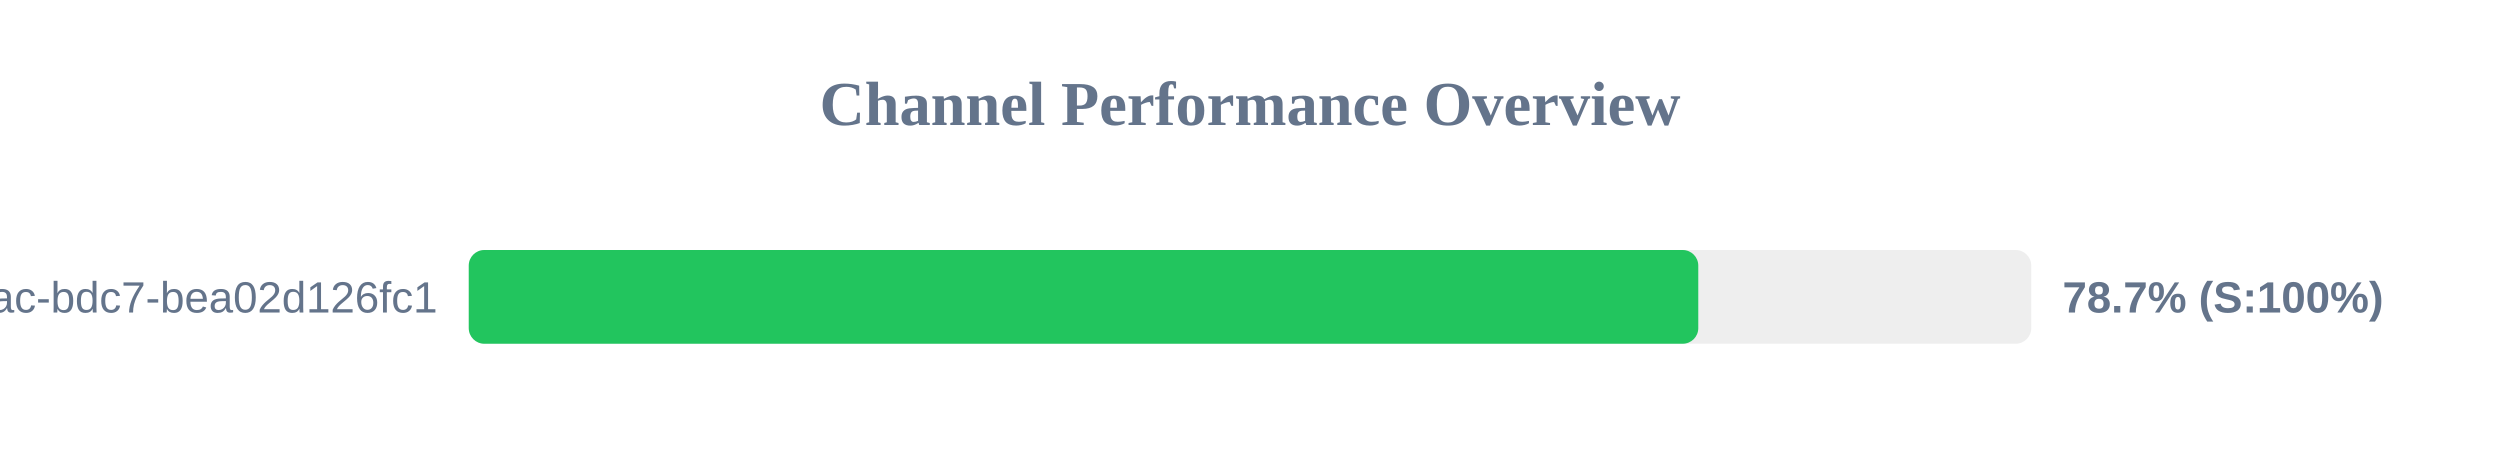
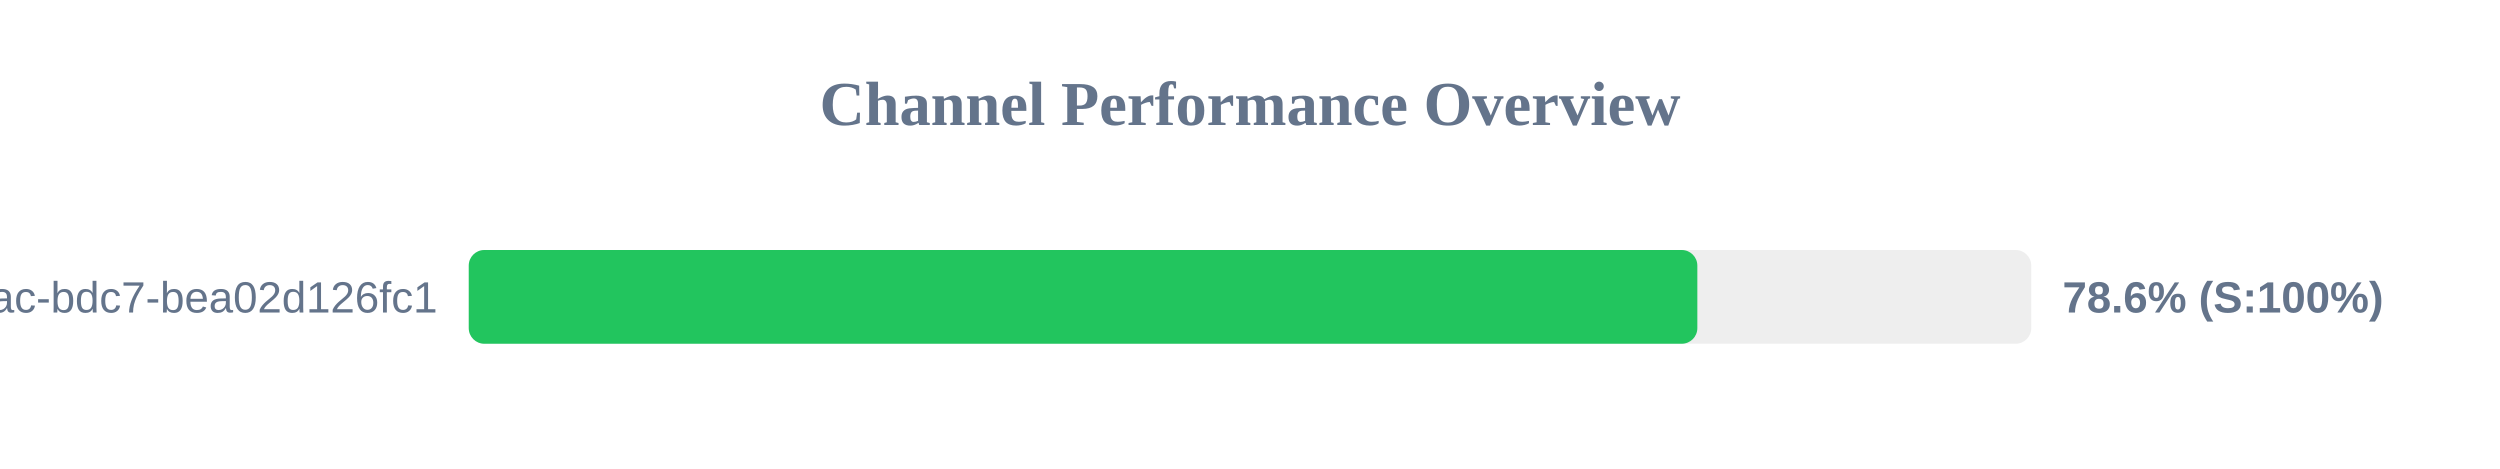
<svg xmlns="http://www.w3.org/2000/svg" width="800" height="150" version="1.1">
  <style>
        .row { font: 14px Arial; fill: #64748b; }
        .score { font: bold 14px Arial; fill: #64748b; }
    </style>
  <text x="400" y="40" text-anchor="middle" font-size="20px" font-weight="bold" fill="#64748b">Channel Performance Overview</text>
  <rect x="150" y="80" width="500" height="30" fill="#eee" rx="5" />
-   <rect x="150" y="80" width="393.45" height="30" fill="#22c55e" rx="5" />
+   <rect x="150" y="80" width="393.15" height="30" fill="#22c55e" rx="5" />
  <text x="140" y="100" text-anchor="end" class="row">?uuid=e31ad3e6-e341-42ac-bdc7-bea02d126fc1</text>
-   <text x="660" y="100" text-anchor="start" class="score">78.7% (S:100%)</text>
+   <text x="660" y="100" text-anchor="start" class="score">78.6% (S:100%)</text>
</svg>
